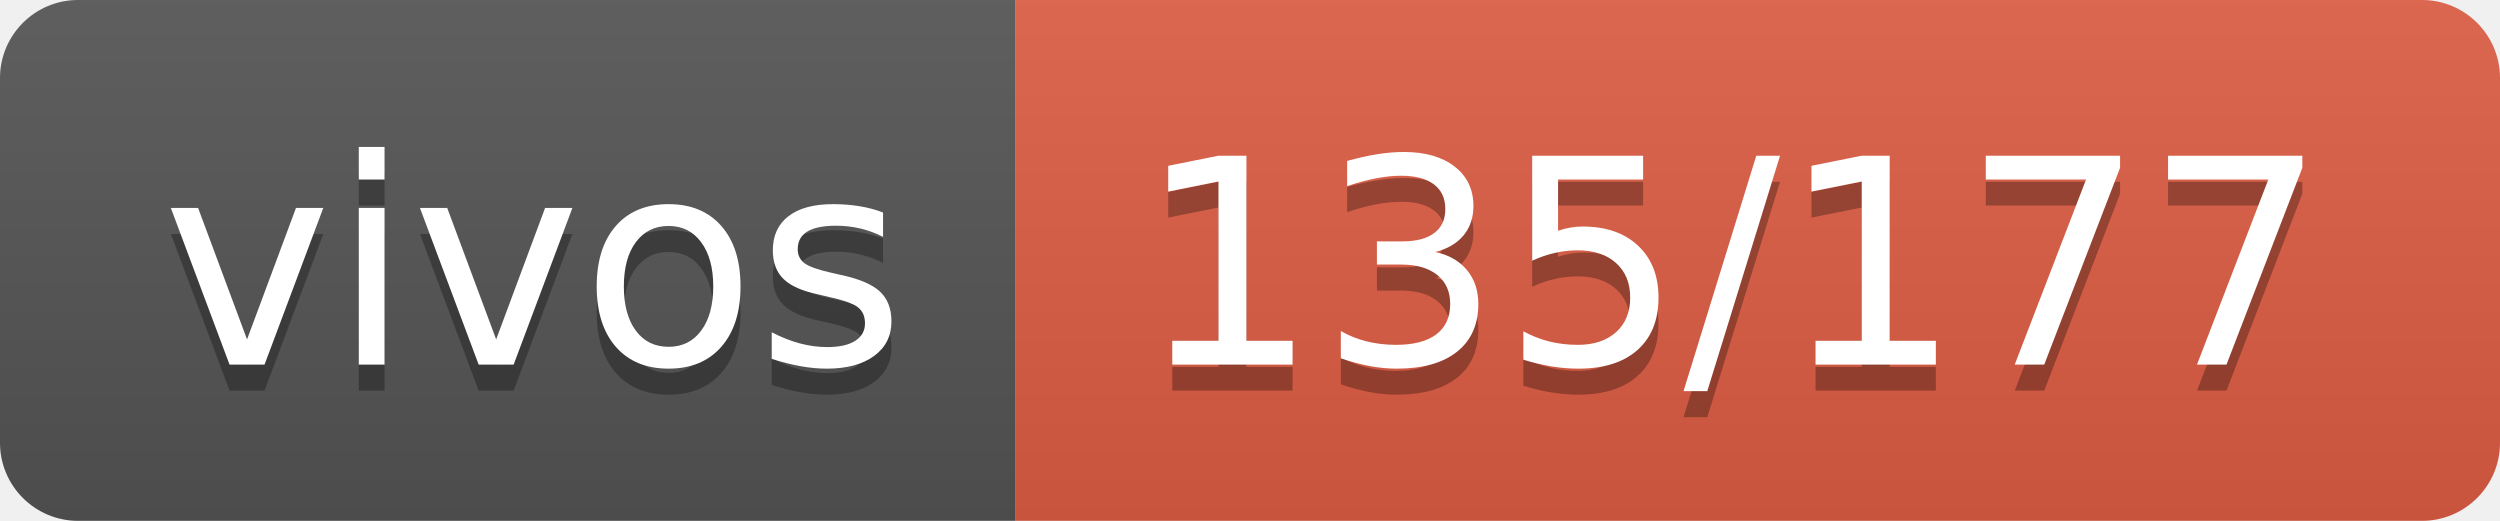
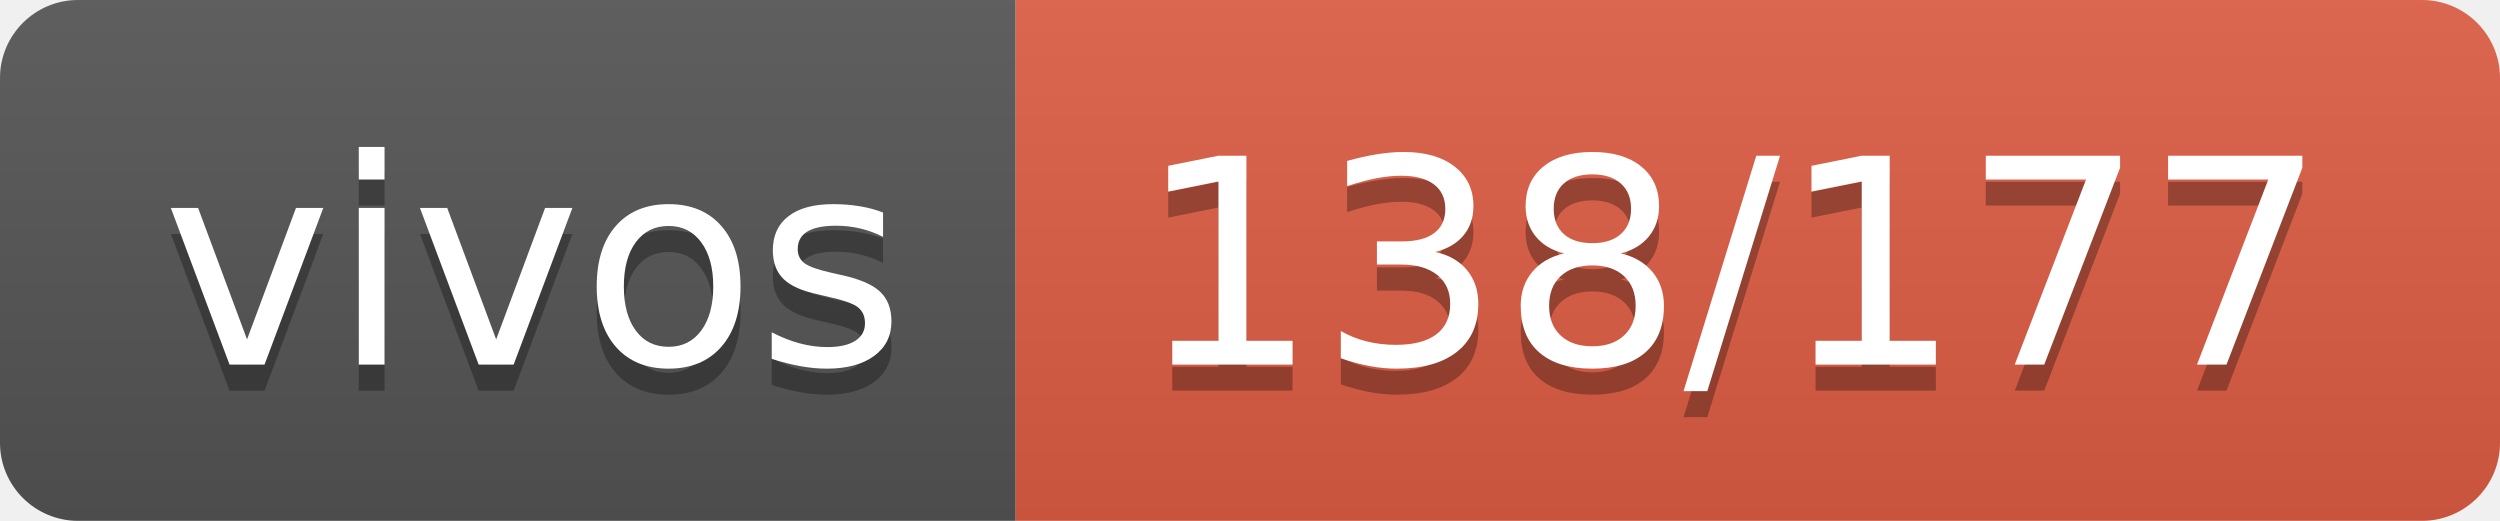
- <svg xmlns="http://www.w3.org/2000/svg" width="96" height="20" role="img" aria-label="vivos: 135/177">
+ <svg xmlns="http://www.w3.org/2000/svg" width="96" height="20" role="img" aria-label="vivos: 138/177">
  <linearGradient id="s" x2="0" y2="100%">
    <stop offset="0" stop-color="#bbb" stop-opacity=".1" />
    <stop offset="1" stop-opacity=".1" />
  </linearGradient>
  <clipPath id="r">
    <rect width="96" height="20" rx="3" fill="#fff" />
  </clipPath>
  <g clip-path="url(#r)">
    <rect width="39" height="20" fill="#555" />
    <rect x="39" width="57" height="20" fill="#e05d44" />
    <rect width="96" height="20" fill="url(#s)" />
  </g>
  <g fill="#fff" text-anchor="middle" font-family="Verdana,Geneva,DejaVu Sans,sans-serif" text-rendering="geometricPrecision" font-size="110">
    <text aria-hidden="true" x="205" y="150" fill="#010101" fill-opacity=".3" transform="scale(.1)" textLength="290">vivos</text>
    <text x="205" y="140" transform="scale(.1)" fill="#fff" textLength="290">vivos</text>
-     <text aria-hidden="true" x="665" y="150" fill="#010101" fill-opacity=".3" transform="scale(.1)" textLength="470">135/177</text>
-     <text x="665" y="140" transform="scale(.1)" fill="#fff" textLength="470">135/177</text>
+     <text aria-hidden="true" x="665" y="150" fill="#010101" fill-opacity=".3" transform="scale(.1)" textLength="470">138/177</text>
+     <text x="665" y="140" transform="scale(.1)" fill="#fff" textLength="470">138/177</text>
  </g>
</svg>
